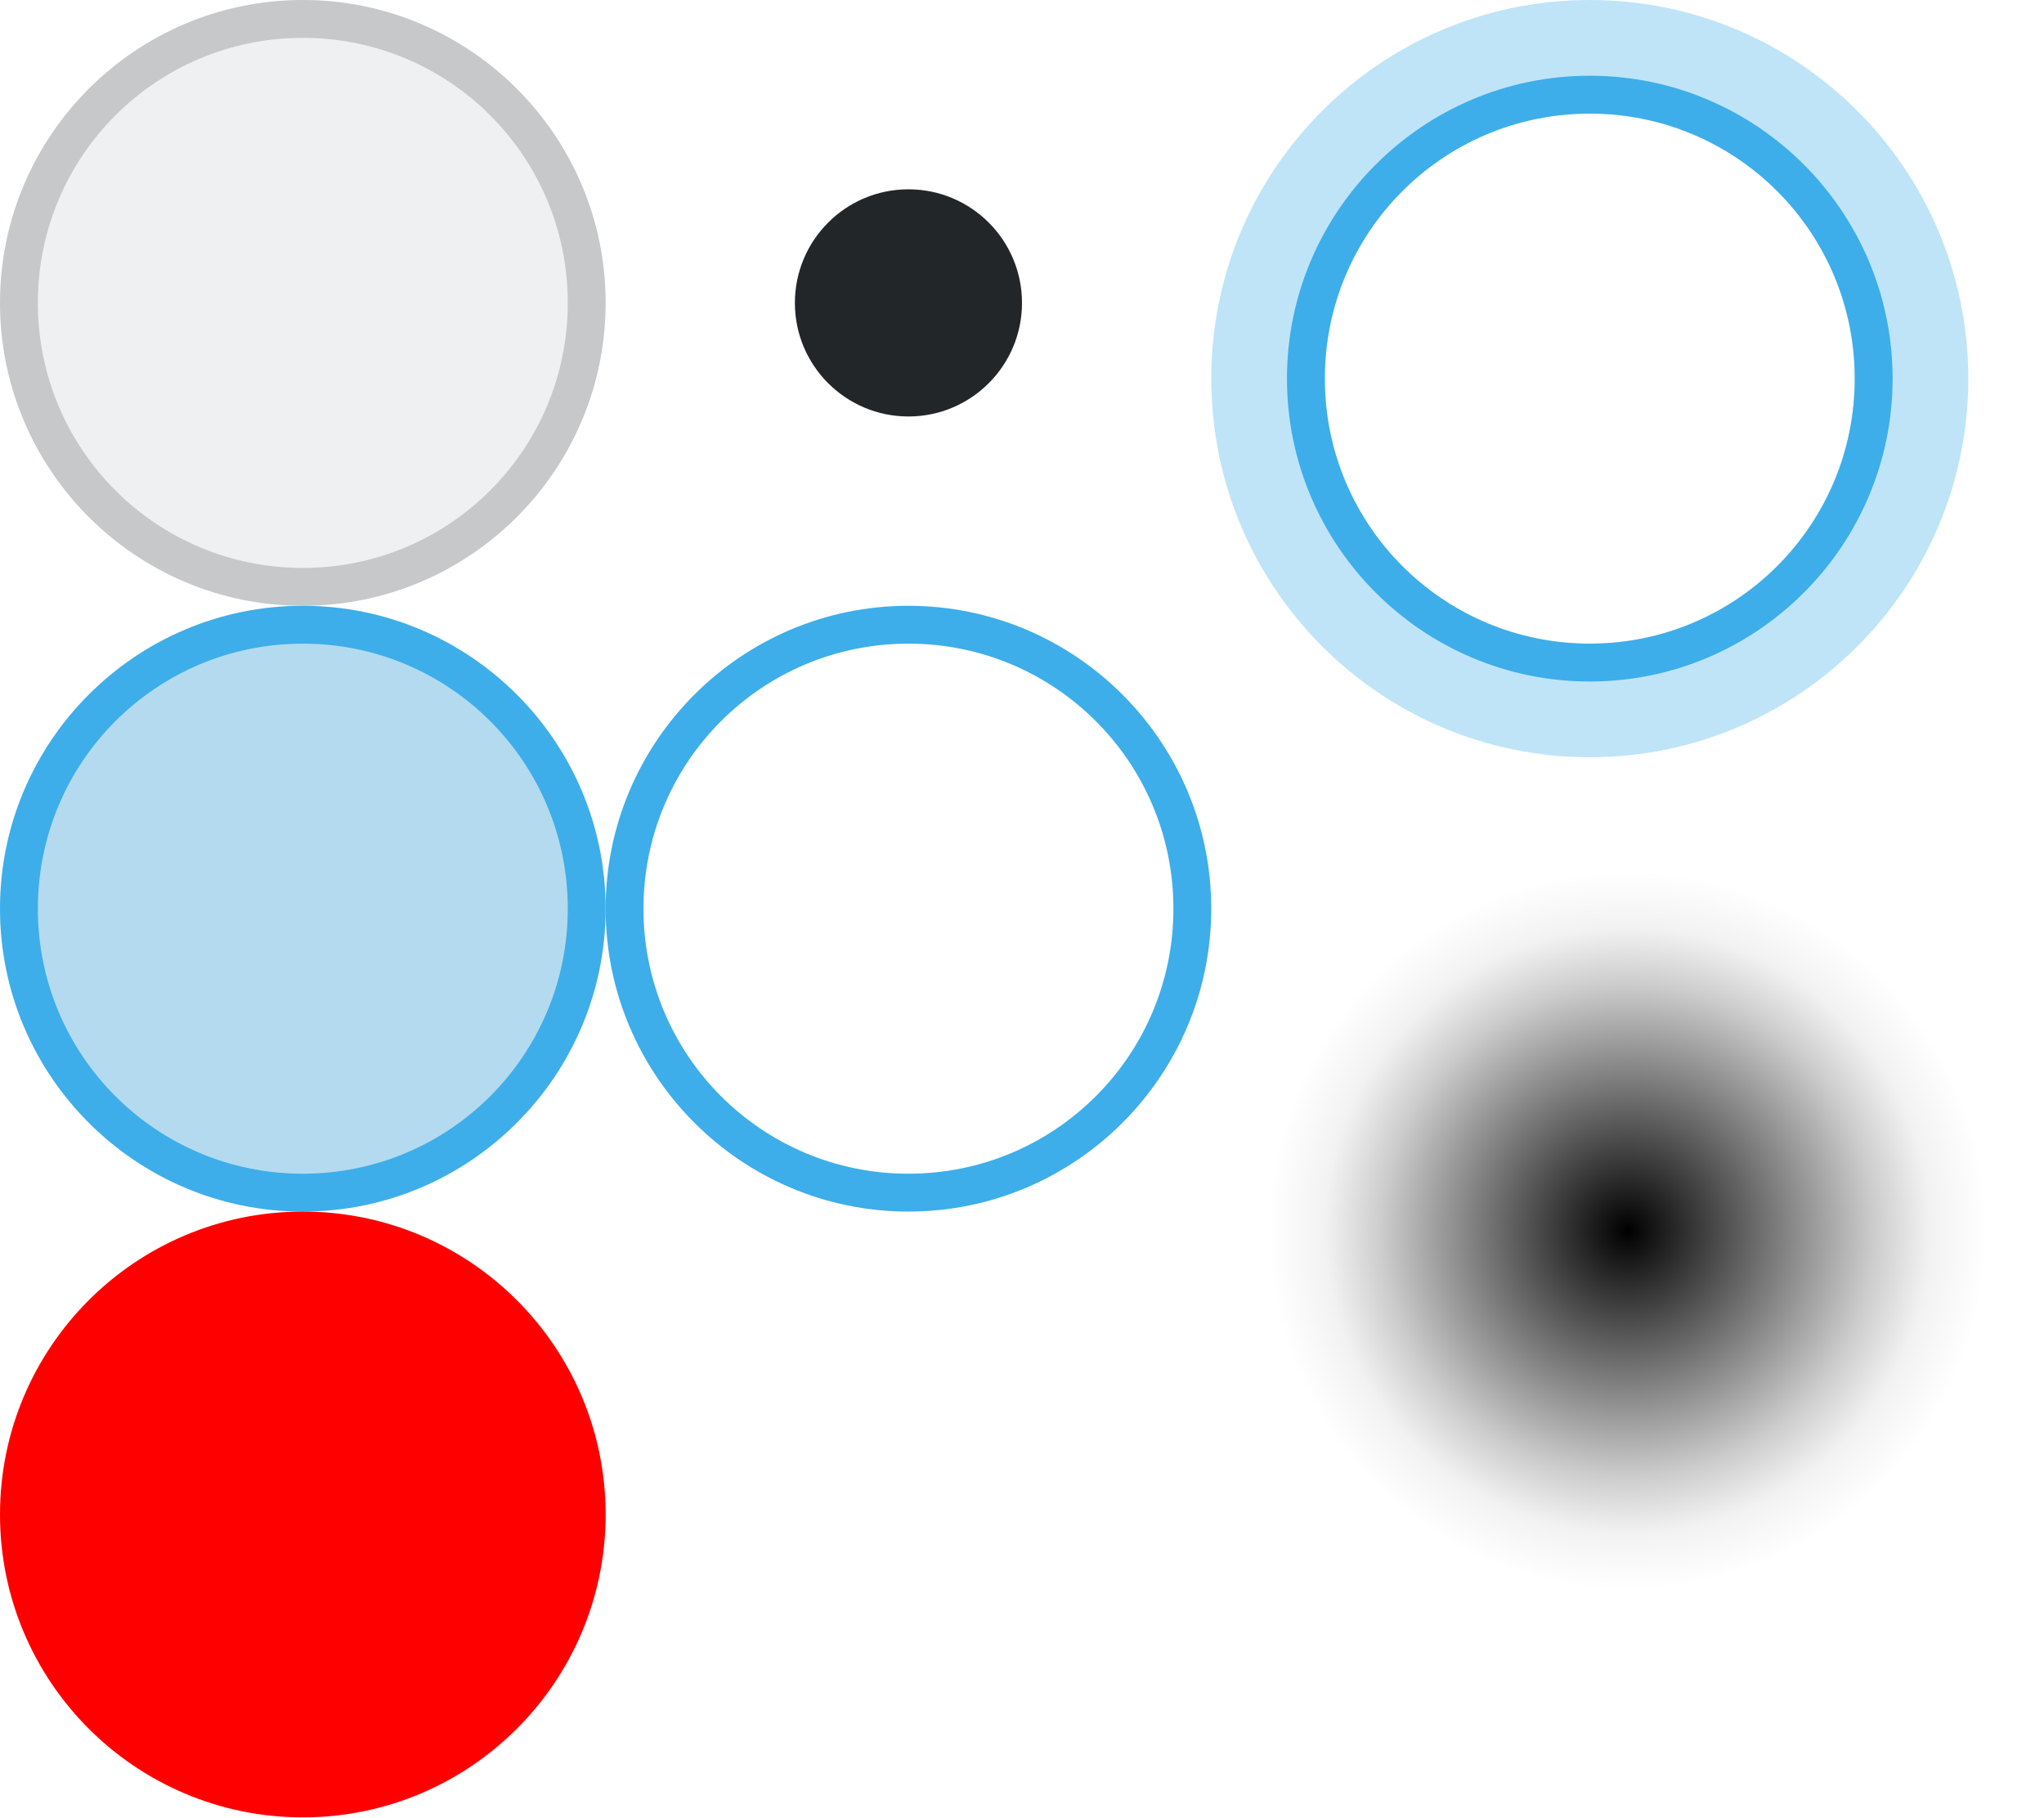
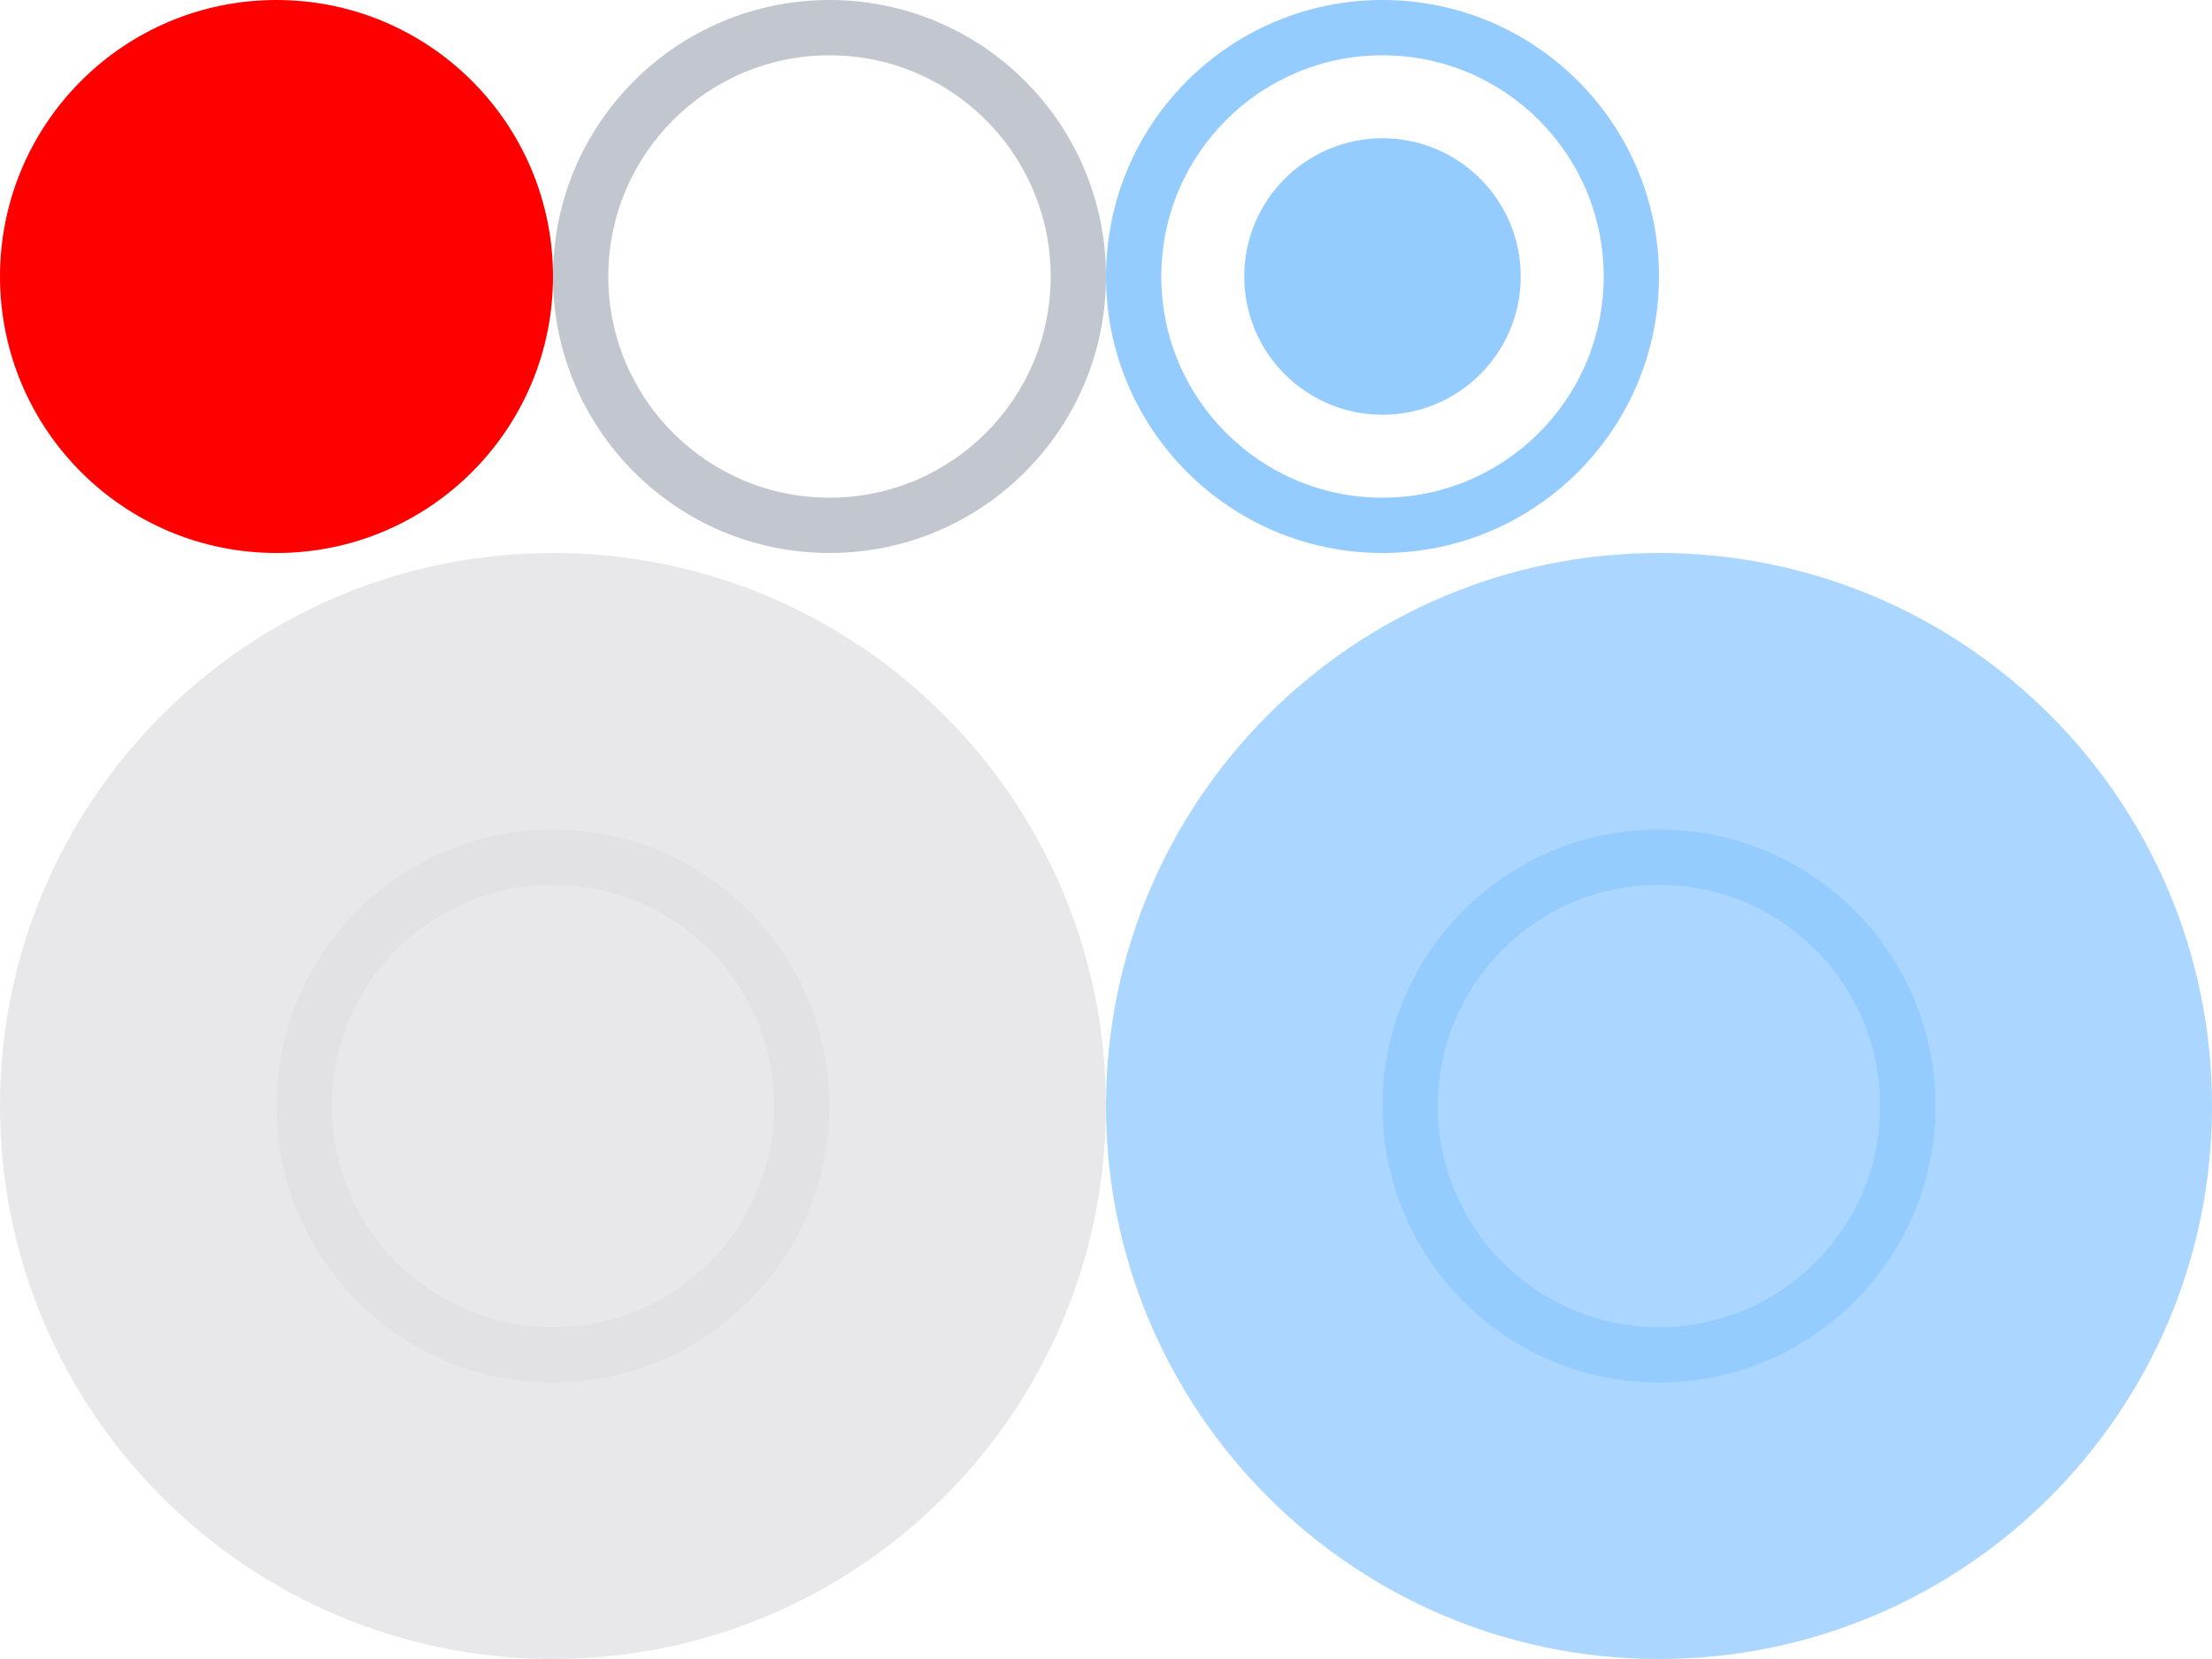
- <svg xmlns="http://www.w3.org/2000/svg" xmlns:xlink="http://www.w3.org/1999/xlink" width="54" height="48" viewBox="0 0 54 48">
+ <svg xmlns="http://www.w3.org/2000/svg" width="80" height="60" version="1.1">
  <defs>
-     <linearGradient id="lg1">
-       <stop stop-opacity="1" offset="0" id="stop1" />
-       <stop stop-opacity="0.2" offset="0.684" id="stop2" />
-       <stop stop-opacity="0.1" offset="0.789" id="stop3" />
-       <stop stop-opacity="0.051" offset="0.842" id="stop4" />
-       <stop stop-opacity="0" offset="1" id="stop5" />
-     </linearGradient>
-     <radialGradient id="rg1" xlink:href="#lg1" cx="50.876" cy="10" r="9" gradientUnits="userSpaceOnUse" gradientTransform="matrix(8.4739986e-8,1.055556,-1.055556,8.1776915e-8,60.55555,-42.20277)" />
+     <style type="text/css" id="current-color-scheme">
+       .ColorScheme-Highlight {
+         color: #3daee9;
+         stop-color: #3daee9;
+       }
+ 
+       .ColorScheme-ButtonText {
+         color: #232629;
+         stop-color: #232629;
+       }
+ 
+       .ColorScheme-ButtonBackground {
+         color: #eff0f1;
+         stop-color: #eff0f1;
+       }
+     </style>
  </defs>
-   <style type="text/css" id="current-color-scheme">
-     .ColorScheme-Highlight {
-       color: #3daee9;
-       stop-color: #3daee9;
-     }
- 
-     .ColorScheme-ButtonText {
-       color: #232629;
-       stop-color: #232629;
-     }
- 
-     .ColorScheme-ButtonBackground {
-       color: #eff0f1;
-       stop-color: #eff0f1;
-     }
-   </style>
-   <g id="normal">
-     <path d="M 16,8 A 8,8 0 0 1 8,16 8,8 0 0 1 0,8 8,8 0 0 1 8,0 8,8 0 0 1 16,8 Z" class="ColorScheme-ButtonBackground" fill="currentColor" />
-     <path d="M 8,0 C 3.588,0 0,3.588 0,8 c 0,4.412 3.588,8 8,8 4.412,0 8,-3.588 8,-8 C 16,3.588 12.412,0 8,0 Z m 0,1 c 3.872,0 7,3.128 7,7 0,3.872 -3.128,7 -7,7 C 4.128,15 1,11.872 1,8 1,4.128 4.128,1 8,1 Z" class="ColorScheme-ButtonText" fill="currentColor" opacity="0.2" />
+   <circle id="hint-size" cx="10" cy="10" r="10" fill="#ff0000" />
+   <path id="normal" fill="#c2c7cf" d="M 30,0 a 10,10 0 0 0 -10,10 10,10 0 0 0 10,10 10,10 0 0 0 10,-10 a 10,10 0 0 0 -10,-10 z m 0,2 a 8,8 0 0 1 8,8 8,8 0 0 1 -8,8 8,8 0 0 1 -8,-8 a 8,8 0 0 1 8,-8 z" />
+   <path id="checked" fill="#95ccff" d="M 50,0 a 10,10 0 0 0 -10,10 10,10 0 0 0 10,10 10,10 0 0 0 10,-10 a 10,10 0 0 0 -10,-10 z m 0,2 a 8,8 0 0 1 8,8 8,8 0 0 1 -8,8 8,8 0 0 1 -8,-8 a 8,8 0 0 1 8,-8 z" />
+   <circle id="symbol" cx="50" cy="10" r="5" fill="#95ccff" />
+   <g id="hover" fill="#e2e2e5" transform="translate(0,20)">
+     <circle cx="20" cy="20" r="20" opacity="0.8" />
+     <path d="M 20,10 a 10,10 0 0 0 -10,10 10,10 0 0 0 10,10 10,10 0 0 0 10,-10 a 10,10 0 0 0 -10,-10 z m 0,2 a 8,8 0 0 1 8,8 8,8 0 0 1 -8,8 8,8 0 0 1 -8,-8 a 8,8 0 0 1 8,-8 z" />
  </g>
-   <circle id="symbol" cx="24" cy="8" r="3" class="ColorScheme-ButtonText" fill="currentColor" />
-   <g id="focus" class="ColorScheme-Highlight" fill="currentColor">
-     <path d="M 42,0 A 10,10 0 0 0 32,10 10,10 0 0 0 42,20 10,10 0 0 0 52,10 10,10 0 0 0 42,0 Z m 0,3 a 7,7 0 0 1 7,7 7,7 0 0 1 -7,7 7,7 0 0 1 -7,-7 7,7 0 0 1 7,-7 z" opacity="0.33" />
-     <path d="m 42,2 c -4.412,0 -8,3.588 -8,8 0,4.412 3.588,8 8,8 4.412,0 8,-3.588 8,-8 0,-4.412 -3.588,-8 -8,-8 z m 0,1 c 3.872,0 7,3.128 7,7 0,3.872 -3.128,7 -7,7 -3.872,0 -7,-3.128 -7,-7 0,-3.872 3.128,-7 7,-7 z" />
+   <g id="focus" fill="#95ccff" transform="translate(40,20)">
+     <circle cx="20" cy="20" r="20" opacity="0.8" />
+     <path d="M 20,10 a 10,10 0 0 0 -10,10 10,10 0 0 0 10,10 10,10 0 0 0 10,-10 a 10,10 0 0 0 -10,-10 z m 0,2 a 8,8 0 0 1 8,8 8,8 0 0 1 -8,8 8,8 0 0 1 -8,-8 a 8,8 0 0 1 8,-8 z" />
  </g>
-   <g id="checked">
-     <path d="m 16,24 a 8,8 0 0 1 -8,8 8,8 0 0 1 -8,-8 8,8 0 0 1 8,-8 8,8 0 0 1 8,8 z" class="ColorScheme-ButtonBackground" fill="currentColor" />
-     <g class="ColorScheme-Highlight" fill="currentColor">
-       <path d="M 15.5,24 A 7.5,7.5 0 0 1 8,31.5 7.5,7.5 0 0 1 0.5,24 7.5,7.5 0 0 1 8,16.5 7.5,7.5 0 0 1 15.5,24 Z" opacity="0.33" />
-       <path d="m 8,16 c -4.412,0 -8,3.588 -8,8 0,4.412 3.588,8 8,8 4.412,0 8,-3.588 8,-8 0,-4.412 -3.588,-8 -8,-8 z m 0,1 c 3.872,0 7,3.128 7,7 0,3.872 -3.128,7 -7,7 -3.872,0 -7,-3.128 -7,-7 0,-3.872 3.128,-7 7,-7 z" />
-     </g>
-   </g>
-   <g id="hover" style="fill:currentColor" class="ColorScheme-Highlight" transform="translate(16)">
-     <path id="path929-7" d="m 8,16 c -4.412,0 -8,3.588 -8,8 0,4.412 3.588,8 8,8 4.412,0 8,-3.588 8,-8 0,-4.412 -3.588,-8 -8,-8 z m 0,1 c 3.872,0 7,3.128 7,7 0,3.872 -3.128,7 -7,7 -3.872,0 -7,-3.128 -7,-7 0,-3.872 3.128,-7 7,-7 z" style="opacity:1;fill-rule:evenodd" />
-   </g>
-   <circle id="hint-size" cx="8" cy="40" r="8" style="fill:#ff0000;fill-rule:evenodd" />
-   <g id="shadow" transform="translate(-7,21)">
-     <rect style="opacity:0.001;fill:#0000ff;fill-opacity:0.01;fill-rule:evenodd" id="rect942" width="22" height="22" x="39" y="-1" />
-     <circle style="fill:url(#rg1);fill-opacity:1;fill-rule:evenodd;stroke-width:1" id="path1364" cx="50" cy="11.5" r="9.5" />
-   </g>
+   <circle id="shadow" cx="10" cy="10" r="10" fill="none" />
</svg>
